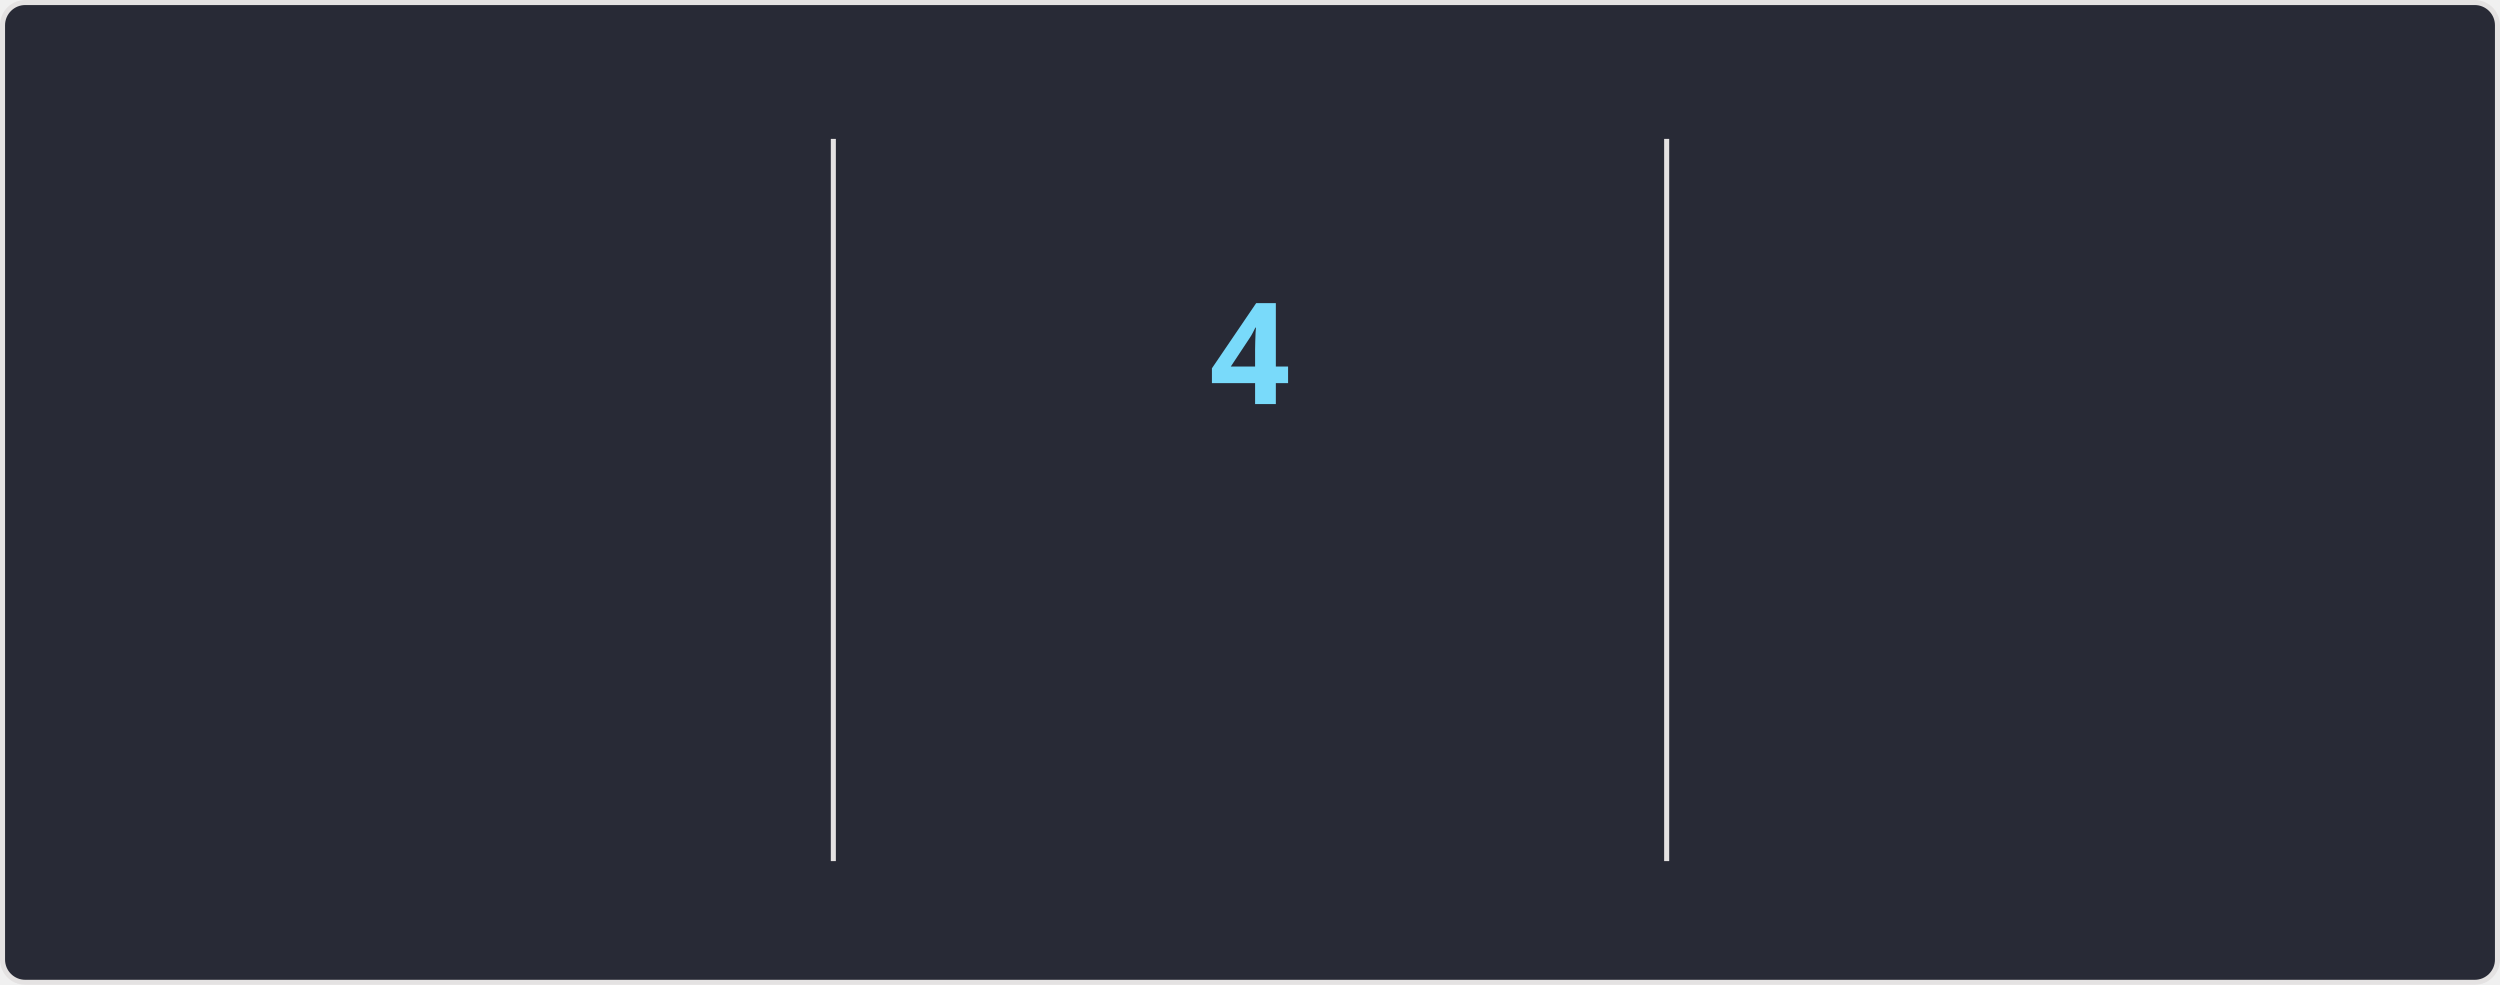
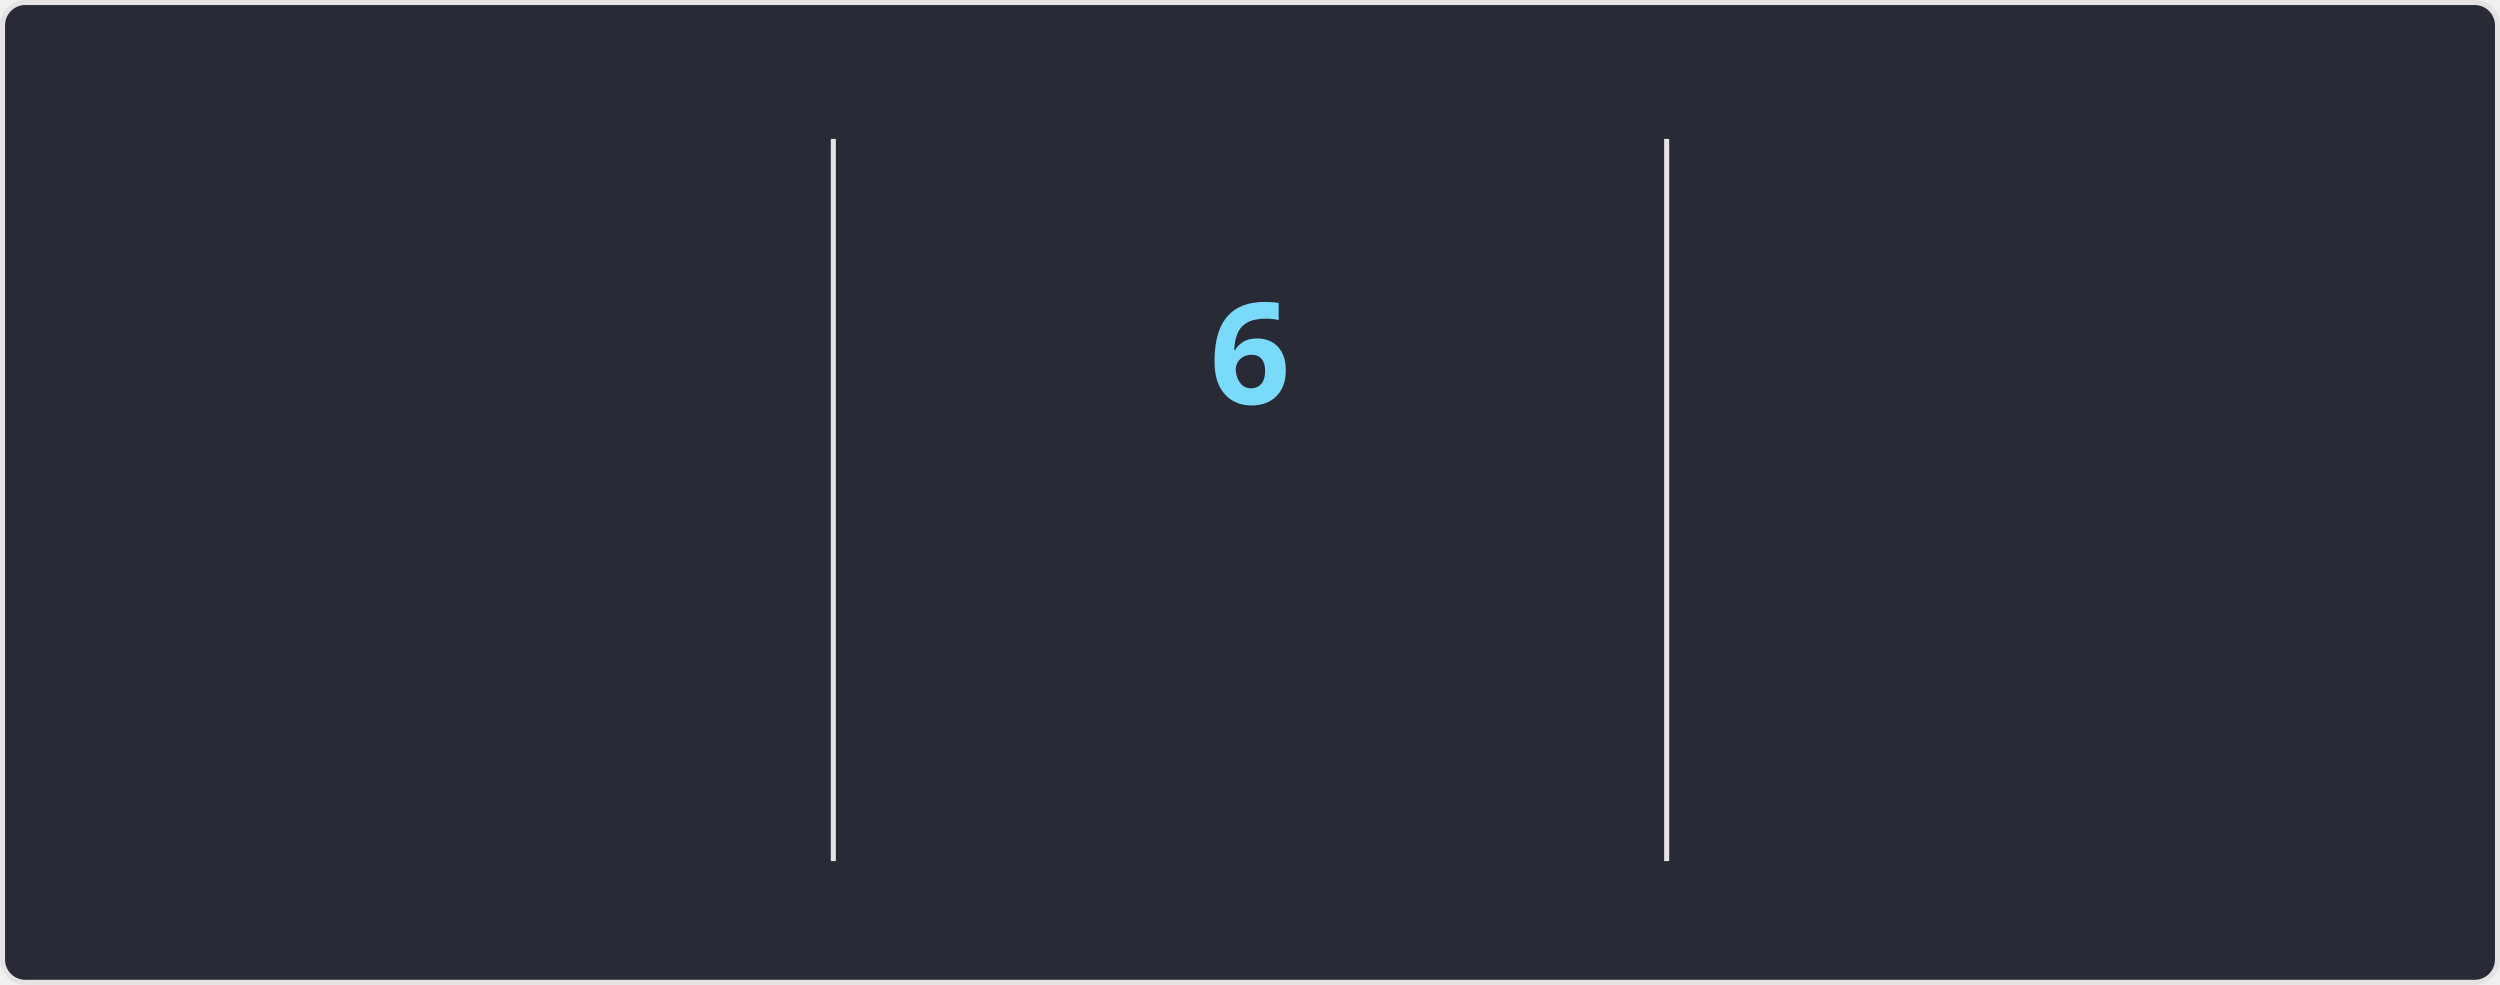
<svg xmlns="http://www.w3.org/2000/svg" style="isolation: isolate" viewBox="0 0 495 195" width="495px" height="195px" direction="ltr">
  <style>
            @keyframes currstreak {
                0% { font-size: 3px; opacity: 0.2; }
                80% { font-size: 34px; opacity: 1; }
                100% { font-size: 28px; opacity: 1; }
            }
            @keyframes fadein {
                0% { opacity: 0; }
                100% { opacity: 1; }
            }
        </style>
  <defs>
    <clipPath id="outer_rectangle">
      <rect width="495" height="195" rx="4.5" />
    </clipPath>
    <mask id="mask_out_ring_behind_fire">
      <rect width="495" height="195" fill="white" />
      <ellipse id="mask-ellipse" cx="247.5" cy="32" rx="13" ry="18" fill="black" />
    </mask>
  </defs>
  <g clip-path="url(#outer_rectangle)">
    <g style="isolation: isolate">
      <rect stroke="#E4E2E2" fill="#282A36" rx="4.5" x="0.5" y="0.5" width="494" height="194" />
    </g>
    <g style="isolation: isolate">
      <line x1="165" y1="28" x2="165" y2="170" vector-effect="non-scaling-stroke" stroke-width="1" stroke="#E4E2E2" stroke-linejoin="miter" stroke-linecap="square" stroke-miterlimit="3" />
      <line x1="330" y1="28" x2="330" y2="170" vector-effect="non-scaling-stroke" stroke-width="1" stroke="#E4E2E2" stroke-linejoin="miter" stroke-linecap="square" stroke-miterlimit="3" />
    </g>
    <g style="isolation: isolate">
      <g transform="translate(82.5, 48)">
        <text x="0" y="32" stroke-width="0" text-anchor="middle" fill="#FF6E96" stroke="none" font-family="&quot;Segoe UI&quot;, Ubuntu, sans-serif" font-weight="700" font-size="28px" font-style="normal" style="opacity: 0; animation: fadein 0.5s linear forwards 0.6s">
-                         2,179
+                         2,200
                    </text>
      </g>
      <g transform="translate(82.5, 84)">
        <text x="0" y="32" stroke-width="0" text-anchor="middle" fill="#FF6E96" stroke="none" font-family="&quot;Segoe UI&quot;, Ubuntu, sans-serif" font-weight="400" font-size="14px" font-style="normal" style="opacity: 0; animation: fadein 0.5s linear forwards 0.7s">
                        Total Contributions
                    </text>
      </g>
      <g transform="translate(82.5, 114)">
        <text x="0" y="32" stroke-width="0" text-anchor="middle" fill="#F8F8F2" stroke="none" font-family="&quot;Segoe UI&quot;, Ubuntu, sans-serif" font-weight="400" font-size="12px" font-style="normal" style="opacity: 0; animation: fadein 0.5s linear forwards 0.8s">
                        Mar 22, 2021 - Present
                    </text>
      </g>
    </g>
    <g style="isolation: isolate">
      <g transform="translate(247.5, 108)">
        <text x="0" y="32" stroke-width="0" text-anchor="middle" fill="#79DAFA" stroke="none" font-family="&quot;Segoe UI&quot;, Ubuntu, sans-serif" font-weight="700" font-size="14px" font-style="normal" style="opacity: 0; animation: fadein 0.5s linear forwards 0.9s">
                        Current Streak
                    </text>
      </g>
      <g transform="translate(247.5, 145)">
        <text x="0" y="21" stroke-width="0" text-anchor="middle" fill="#F8F8F2" stroke="none" font-family="&quot;Segoe UI&quot;, Ubuntu, sans-serif" font-weight="400" font-size="12px" font-style="normal" style="opacity: 0; animation: fadein 0.5s linear forwards 0.9s">
-                         Oct 23 - Oct 26
+                         Oct 23 - Oct 28
                    </text>
      </g>
      <g mask="url(#mask_out_ring_behind_fire)">
        <circle cx="247.5" cy="71" r="40" fill="none" stroke="#FF6E96" stroke-width="5" style="opacity: 0; animation: fadein 0.5s linear forwards 0.4s" />
      </g>
      <g transform="translate(247.5, 19.5)" stroke-opacity="0" style="opacity: 0; animation: fadein 0.5s linear forwards 0.6s">
        <path d="M -12 -0.5 L 15 -0.5 L 15 23.5 L -12 23.5 L -12 -0.5 Z" fill="none" />
        <path d="M 1.5 0.67 C 1.5 0.67 2.24 3.32 2.24 5.47 C 2.24 7.53 0.89 9.2 -1.17 9.2 C -3.23 9.2 -4.79 7.53 -4.79 5.47 L -4.76 5.11 C -6.78 7.51 -8 10.62 -8 13.99 C -8 18.41 -4.42 22 0 22 C 4.42 22 8 18.41 8 13.99 C 8 8.6 5.41 3.79 1.5 0.67 Z M -0.29 19 C -2.07 19 -3.51 17.6 -3.51 15.86 C -3.51 14.24 -2.46 13.1 -0.7 12.74 C 1.07 12.38 2.9 11.53 3.92 10.16 C 4.31 11.45 4.51 12.81 4.51 14.2 C 4.51 16.85 2.36 19 -0.29 19 Z" fill="#FF6E96" stroke-opacity="0" />
      </g>
      <g transform="translate(247.5, 48)">
        <text x="0" y="32" stroke-width="0" text-anchor="middle" fill="#79DAFA" stroke="none" font-family="&quot;Segoe UI&quot;, Ubuntu, sans-serif" font-weight="700" font-size="28px" font-style="normal" style="animation: currstreak 0.6s linear forwards">
-                         4
+                         6
                    </text>
      </g>
    </g>
    <g style="isolation: isolate">
      <g transform="translate(412.5, 48)">
        <text x="0" y="32" stroke-width="0" text-anchor="middle" fill="#FF6E96" stroke="none" font-family="&quot;Segoe UI&quot;, Ubuntu, sans-serif" font-weight="700" font-size="28px" font-style="normal" style="opacity: 0; animation: fadein 0.5s linear forwards 1.2s">
                        76
                    </text>
      </g>
      <g transform="translate(412.5, 84)">
        <text x="0" y="32" stroke-width="0" text-anchor="middle" fill="#FF6E96" stroke="none" font-family="&quot;Segoe UI&quot;, Ubuntu, sans-serif" font-weight="400" font-size="14px" font-style="normal" style="opacity: 0; animation: fadein 0.5s linear forwards 1.3s">
                        Longest Streak
                    </text>
      </g>
      <g transform="translate(412.5, 114)">
        <text x="0" y="32" stroke-width="0" text-anchor="middle" fill="#F8F8F2" stroke="none" font-family="&quot;Segoe UI&quot;, Ubuntu, sans-serif" font-weight="400" font-size="12px" font-style="normal" style="opacity: 0; animation: fadein 0.5s linear forwards 1.4s">
                        Aug 25, 2025 - Nov 8, 2025
                    </text>
      </g>
    </g>
  </g>
</svg>
